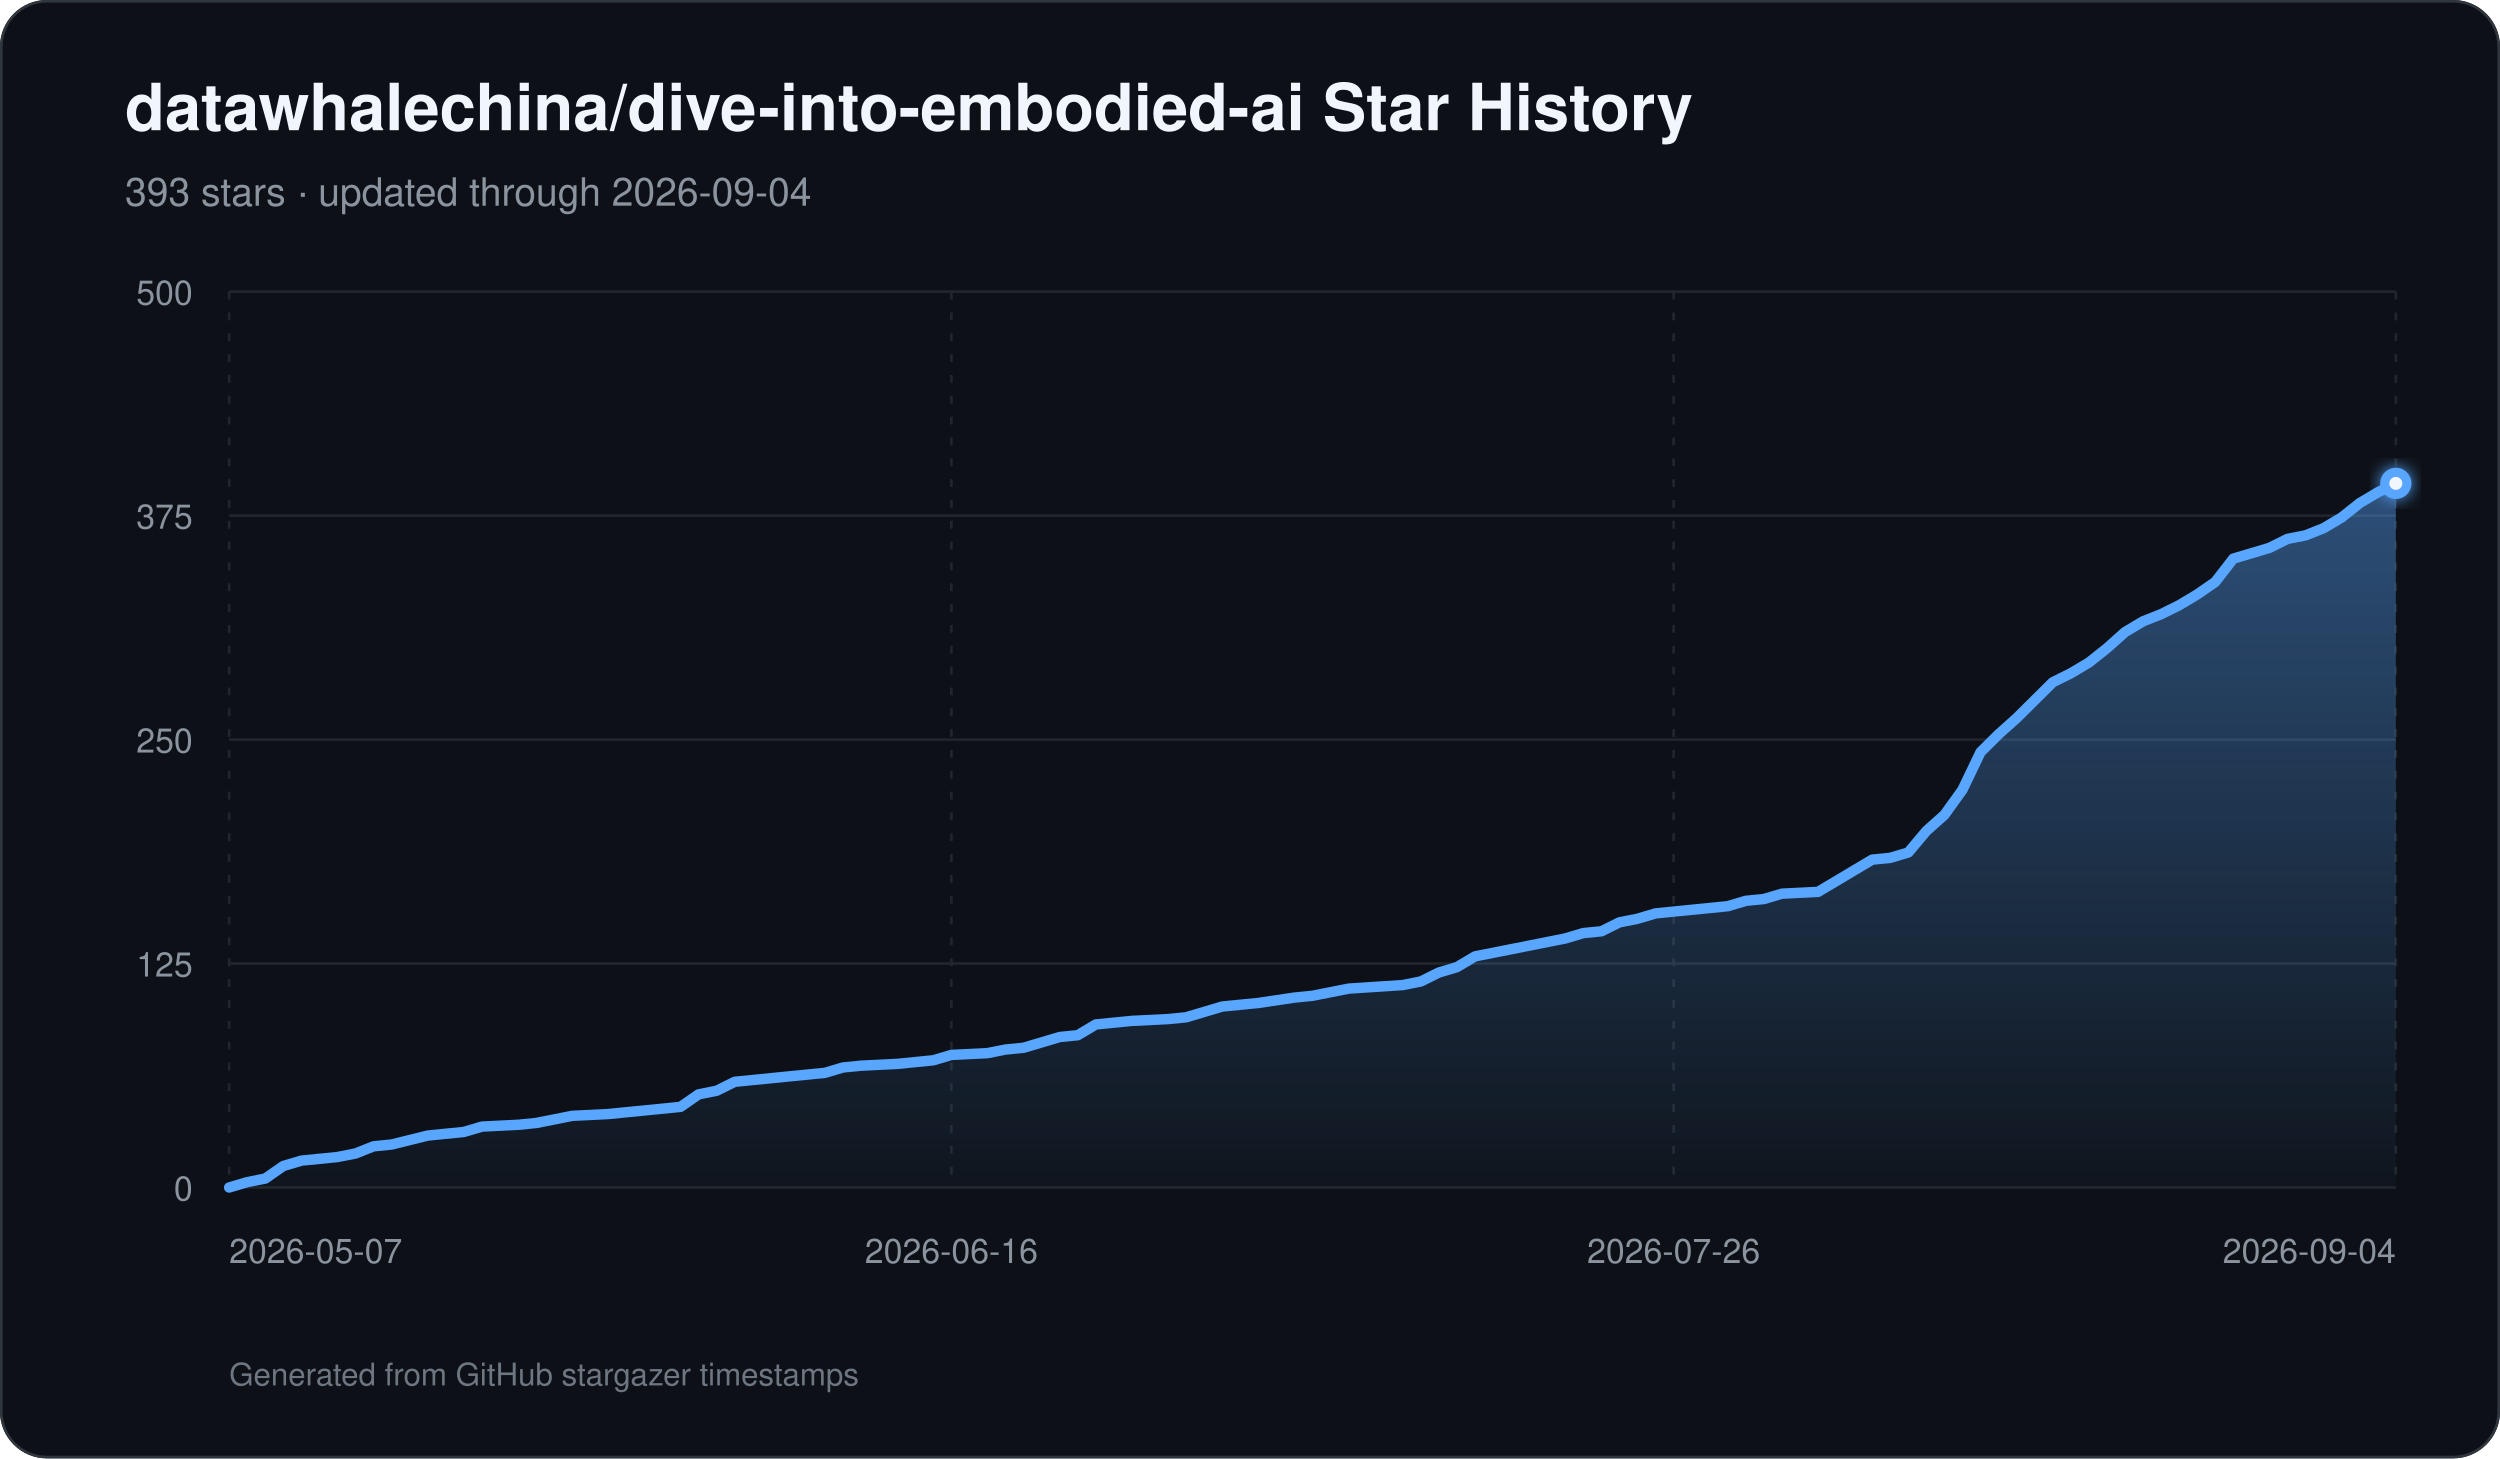
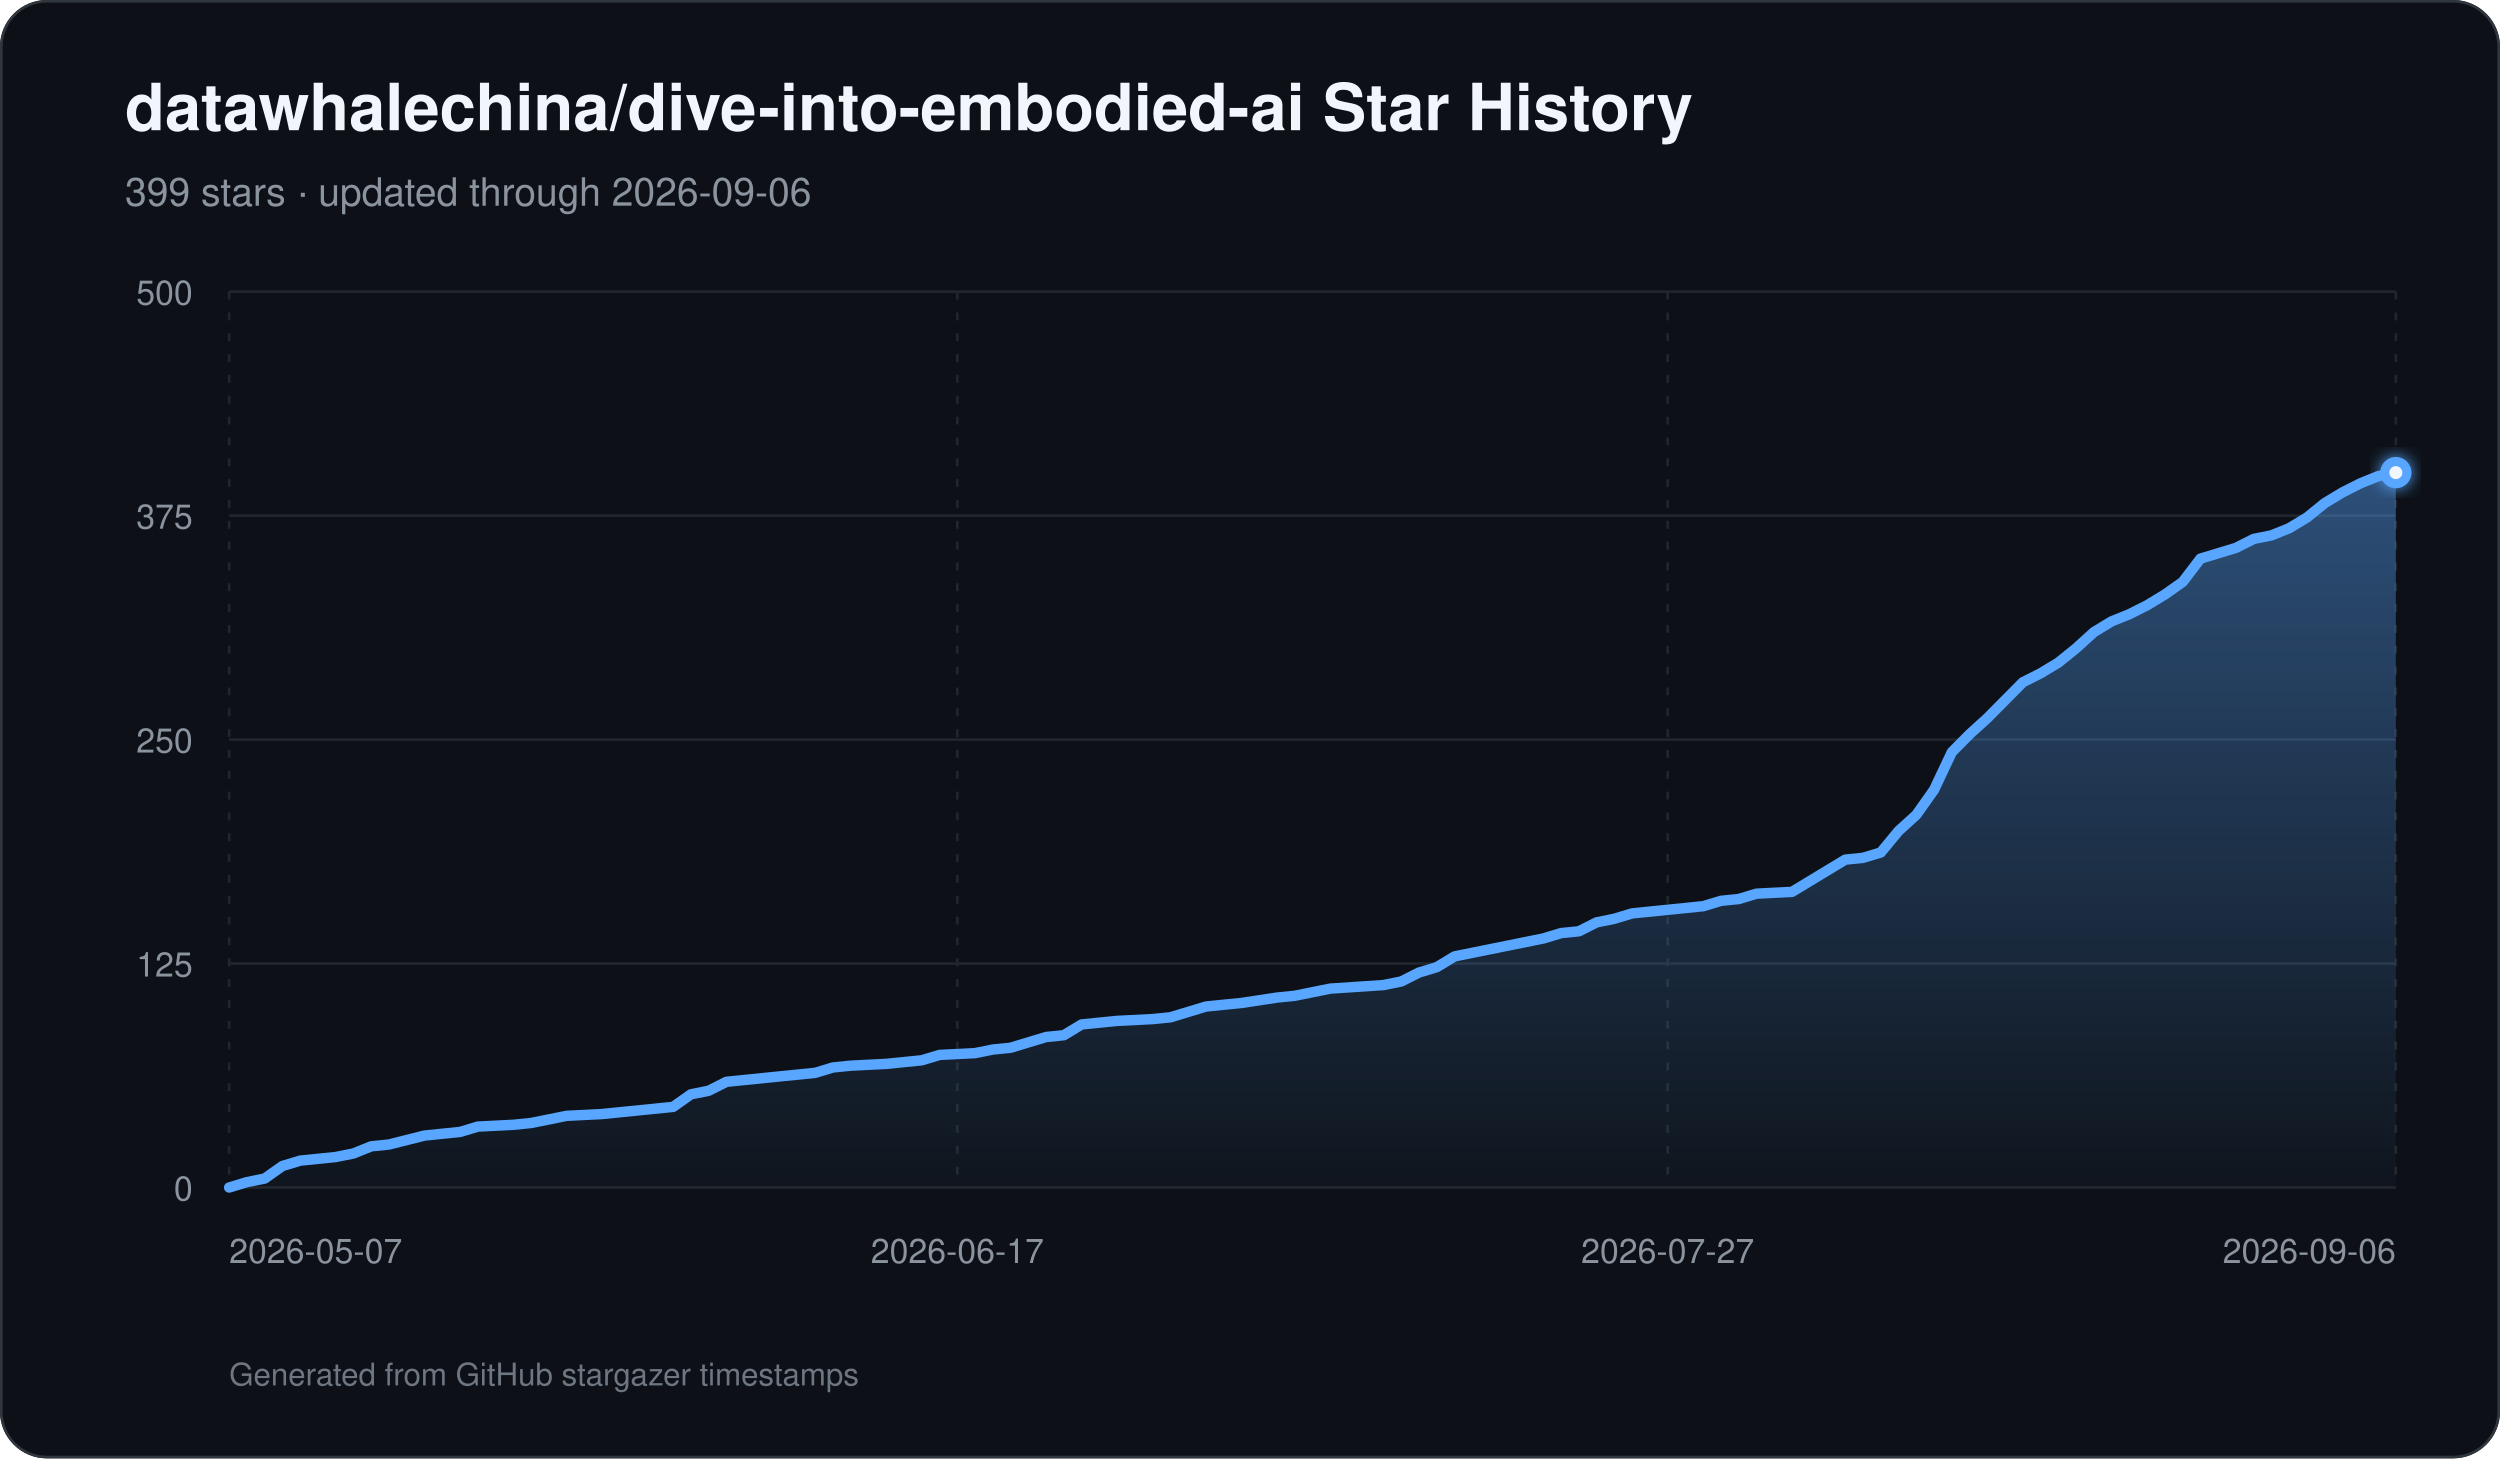
<svg xmlns="http://www.w3.org/2000/svg" width="960" height="560" viewBox="0 0 960 560" role="img" aria-labelledby="title description">
  <defs>
    <linearGradient id="area" x1="0" y1="0" x2="0" y2="1">
      <stop offset="0%" stop-color="#58a6ff" stop-opacity="0.42" />
      <stop offset="100%" stop-color="#58a6ff" stop-opacity="0.03" />
    </linearGradient>
    <filter id="glow" x="-30%" y="-30%" width="160%" height="160%">
      <feGaussianBlur stdDeviation="3" result="blur" />
      <feMerge>
        <feMergeNode in="blur" />
        <feMergeNode in="SourceGraphic" />
      </feMerge>
    </filter>
  </defs>
  <rect width="960" height="560" rx="18" fill="#0d1117" />
  <rect x="0.5" y="0.5" width="959" height="559" rx="17.5" fill="none" stroke="#30363d" />
  <text x="48" y="50" fill="#f0f6fc" font-family="-apple-system,BlinkMacSystemFont,Segoe UI,Helvetica,Arial,sans-serif" font-size="25" font-weight="700">datawhalechina/dive-into-embodied-ai Star History</text>
-   <text x="48" y="79" fill="#8b949e" font-family="-apple-system,BlinkMacSystemFont,Segoe UI,Helvetica,Arial,sans-serif" font-size="15">393 stars · updated through 2026-09-04</text>
+   <text x="48" y="79" fill="#8b949e" font-family="-apple-system,BlinkMacSystemFont,Segoe UI,Helvetica,Arial,sans-serif" font-size="15">399 stars · updated through 2026-09-06</text>
  <line x1="88" y1="456.00" x2="920" y2="456.00" stroke="#21262d" stroke-width="1" />
  <text x="74" y="461.00" text-anchor="end" fill="#8b949e" font-family="-apple-system,BlinkMacSystemFont,Segoe UI,Helvetica,Arial,sans-serif" font-size="13">0</text>
  <line x1="88" y1="370.00" x2="920" y2="370.00" stroke="#21262d" stroke-width="1" />
  <text x="74" y="375.00" text-anchor="end" fill="#8b949e" font-family="-apple-system,BlinkMacSystemFont,Segoe UI,Helvetica,Arial,sans-serif" font-size="13">125</text>
  <line x1="88" y1="284.00" x2="920" y2="284.00" stroke="#21262d" stroke-width="1" />
  <text x="74" y="289.00" text-anchor="end" fill="#8b949e" font-family="-apple-system,BlinkMacSystemFont,Segoe UI,Helvetica,Arial,sans-serif" font-size="13">250</text>
  <line x1="88" y1="198.00" x2="920" y2="198.00" stroke="#21262d" stroke-width="1" />
  <text x="74" y="203.00" text-anchor="end" fill="#8b949e" font-family="-apple-system,BlinkMacSystemFont,Segoe UI,Helvetica,Arial,sans-serif" font-size="13">375</text>
  <line x1="88" y1="112.00" x2="920" y2="112.00" stroke="#21262d" stroke-width="1" />
  <text x="74" y="117.00" text-anchor="end" fill="#8b949e" font-family="-apple-system,BlinkMacSystemFont,Segoe UI,Helvetica,Arial,sans-serif" font-size="13">500</text>
  <line x1="88.00" y1="112" x2="88.00" y2="456" stroke="#21262d" stroke-width="1" stroke-dasharray="3 5" />
  <text x="88.00" y="485" text-anchor="start" fill="#8b949e" font-family="-apple-system,BlinkMacSystemFont,Segoe UI,Helvetica,Arial,sans-serif" font-size="13">2026-05-07</text>
-   <line x1="365.33" y1="112" x2="365.33" y2="456" stroke="#21262d" stroke-width="1" stroke-dasharray="3 5" />
-   <text x="365.33" y="485" text-anchor="middle" fill="#8b949e" font-family="-apple-system,BlinkMacSystemFont,Segoe UI,Helvetica,Arial,sans-serif" font-size="13">2026-06-16</text>
-   <line x1="642.67" y1="112" x2="642.67" y2="456" stroke="#21262d" stroke-width="1" stroke-dasharray="3 5" />
-   <text x="642.67" y="485" text-anchor="middle" fill="#8b949e" font-family="-apple-system,BlinkMacSystemFont,Segoe UI,Helvetica,Arial,sans-serif" font-size="13">2026-07-26</text>
+   <line x1="367.61" y1="112" x2="367.61" y2="456" stroke="#21262d" stroke-width="1" stroke-dasharray="3 5" />
+   <text x="367.61" y="485" text-anchor="middle" fill="#8b949e" font-family="-apple-system,BlinkMacSystemFont,Segoe UI,Helvetica,Arial,sans-serif" font-size="13">2026-06-17</text>
+   <line x1="640.39" y1="112" x2="640.39" y2="456" stroke="#21262d" stroke-width="1" stroke-dasharray="3 5" />
+   <text x="640.39" y="485" text-anchor="middle" fill="#8b949e" font-family="-apple-system,BlinkMacSystemFont,Segoe UI,Helvetica,Arial,sans-serif" font-size="13">2026-07-27</text>
  <line x1="920.00" y1="112" x2="920.00" y2="456" stroke="#21262d" stroke-width="1" stroke-dasharray="3 5" />
-   <text x="920.00" y="485" text-anchor="end" fill="#8b949e" font-family="-apple-system,BlinkMacSystemFont,Segoe UI,Helvetica,Arial,sans-serif" font-size="13">2026-09-04</text>
-   <path d="M 88.00 456 L 88.00 456.00 L 94.93 453.94 L 101.87 452.56 L 108.80 447.74 L 115.73 445.68 L 122.67 444.99 L 129.60 444.30 L 136.53 442.93 L 143.47 440.18 L 150.40 439.49 L 164.27 436.05 L 171.20 435.36 L 178.13 434.67 L 185.07 432.61 L 198.93 431.92 L 205.87 431.23 L 212.80 429.86 L 219.73 428.48 L 233.60 427.79 L 240.53 427.10 L 261.33 425.04 L 268.27 420.22 L 275.20 418.85 L 282.13 415.41 L 289.07 414.72 L 302.93 413.34 L 316.80 411.97 L 323.73 409.90 L 330.67 409.22 L 344.53 408.53 L 351.47 407.84 L 358.40 407.15 L 365.33 405.09 L 379.20 404.40 L 386.13 403.02 L 393.07 402.34 L 400.00 400.27 L 406.93 398.21 L 413.87 397.52 L 420.80 393.39 L 427.73 392.70 L 434.67 392.02 L 448.53 391.33 L 455.47 390.64 L 462.40 388.58 L 469.33 386.51 L 476.27 385.82 L 483.20 385.14 L 497.07 383.07 L 504.00 382.38 L 517.87 379.63 L 538.67 378.26 L 545.60 376.88 L 552.53 373.44 L 559.47 371.38 L 566.40 367.25 L 580.27 364.50 L 587.20 363.12 L 601.07 360.37 L 608.00 358.30 L 614.93 357.62 L 621.87 354.18 L 628.80 352.80 L 635.73 350.74 L 642.67 350.05 L 649.60 349.36 L 656.53 348.67 L 663.47 347.98 L 670.40 345.92 L 677.33 345.23 L 684.27 343.17 L 698.13 342.48 L 705.07 338.35 L 712.00 334.22 L 718.93 330.10 L 725.87 329.41 L 732.80 327.34 L 739.73 319.09 L 746.67 312.90 L 753.60 303.26 L 760.53 288.82 L 767.47 281.94 L 774.40 275.74 L 781.33 268.86 L 788.27 261.98 L 795.20 258.54 L 802.13 254.42 L 809.07 248.91 L 816.00 242.72 L 822.93 238.59 L 829.87 235.84 L 836.80 232.40 L 843.73 228.27 L 850.67 223.46 L 857.60 214.51 L 864.53 212.45 L 871.47 210.38 L 878.40 206.94 L 885.33 205.57 L 892.27 202.82 L 899.20 198.69 L 906.13 193.18 L 913.07 189.06 L 920.00 185.62 L 920.00 456 Z" fill="url(#area)" />
-   <path d="M 88.00 456.00 L 94.93 453.94 L 101.87 452.56 L 108.80 447.74 L 115.73 445.68 L 122.67 444.99 L 129.60 444.30 L 136.53 442.93 L 143.47 440.18 L 150.40 439.49 L 164.27 436.05 L 171.20 435.36 L 178.13 434.67 L 185.07 432.61 L 198.93 431.92 L 205.87 431.23 L 212.80 429.86 L 219.73 428.48 L 233.60 427.79 L 240.53 427.10 L 261.33 425.04 L 268.27 420.22 L 275.20 418.85 L 282.13 415.41 L 289.07 414.72 L 302.93 413.34 L 316.80 411.97 L 323.73 409.90 L 330.67 409.22 L 344.53 408.53 L 351.47 407.84 L 358.40 407.15 L 365.33 405.09 L 379.20 404.40 L 386.13 403.02 L 393.07 402.34 L 400.00 400.27 L 406.93 398.21 L 413.87 397.52 L 420.80 393.39 L 427.73 392.70 L 434.67 392.02 L 448.53 391.33 L 455.47 390.64 L 462.40 388.58 L 469.33 386.51 L 476.27 385.82 L 483.20 385.14 L 497.07 383.07 L 504.00 382.38 L 517.87 379.63 L 538.67 378.26 L 545.60 376.88 L 552.53 373.44 L 559.47 371.38 L 566.40 367.25 L 580.27 364.50 L 587.20 363.12 L 601.07 360.37 L 608.00 358.30 L 614.93 357.62 L 621.87 354.18 L 628.80 352.80 L 635.73 350.74 L 642.67 350.05 L 649.60 349.36 L 656.53 348.67 L 663.47 347.98 L 670.40 345.92 L 677.33 345.23 L 684.27 343.17 L 698.13 342.48 L 705.07 338.35 L 712.00 334.22 L 718.93 330.10 L 725.87 329.41 L 732.80 327.34 L 739.73 319.09 L 746.67 312.90 L 753.60 303.26 L 760.53 288.82 L 767.47 281.94 L 774.40 275.74 L 781.33 268.86 L 788.27 261.98 L 795.20 258.54 L 802.13 254.42 L 809.07 248.91 L 816.00 242.72 L 822.93 238.59 L 829.87 235.84 L 836.80 232.40 L 843.73 228.27 L 850.67 223.46 L 857.60 214.51 L 864.53 212.45 L 871.47 210.38 L 878.40 206.94 L 885.33 205.57 L 892.27 202.82 L 899.20 198.69 L 906.13 193.18 L 913.07 189.06 L 920.00 185.62" fill="none" stroke="#58a6ff" stroke-width="4" stroke-linecap="round" stroke-linejoin="round" />
-   <circle cx="920.00" cy="185.62" r="6" fill="#58a6ff" filter="url(#glow)" />
-   <circle cx="920.00" cy="185.62" r="2.5" fill="#f0f6fc" />
+   <text x="920.00" y="485" text-anchor="end" fill="#8b949e" font-family="-apple-system,BlinkMacSystemFont,Segoe UI,Helvetica,Arial,sans-serif" font-size="13">2026-09-06</text>
+   <path d="M 88.00 456 L 88.00 456.00 L 94.82 453.94 L 101.64 452.56 L 108.46 447.74 L 115.28 445.68 L 122.10 444.99 L 128.92 444.30 L 135.74 442.93 L 142.56 440.18 L 149.38 439.49 L 163.02 436.05 L 169.84 435.36 L 176.66 434.67 L 183.48 432.61 L 197.11 431.92 L 203.93 431.23 L 210.75 429.86 L 217.57 428.48 L 231.21 427.79 L 238.03 427.10 L 258.49 425.04 L 265.31 420.22 L 272.13 418.85 L 278.95 415.41 L 285.77 414.72 L 299.41 413.34 L 313.05 411.97 L 319.87 409.90 L 326.69 409.22 L 340.33 408.53 L 347.15 407.84 L 353.97 407.15 L 360.79 405.09 L 374.43 404.40 L 381.25 403.02 L 388.07 402.34 L 394.89 400.27 L 401.70 398.21 L 408.52 397.52 L 415.34 393.39 L 422.16 392.70 L 428.98 392.02 L 442.62 391.33 L 449.44 390.64 L 456.26 388.58 L 463.08 386.51 L 469.90 385.82 L 476.72 385.14 L 490.36 383.07 L 497.18 382.38 L 510.82 379.63 L 531.28 378.26 L 538.10 376.88 L 544.92 373.44 L 551.74 371.38 L 558.56 367.25 L 572.20 364.50 L 579.02 363.12 L 592.66 360.37 L 599.48 358.30 L 606.30 357.62 L 613.11 354.18 L 619.93 352.80 L 626.75 350.74 L 633.57 350.05 L 640.39 349.36 L 647.21 348.67 L 654.03 347.98 L 660.85 345.92 L 667.67 345.23 L 674.49 343.17 L 688.13 342.48 L 694.95 338.35 L 701.77 334.22 L 708.59 330.10 L 715.41 329.41 L 722.23 327.34 L 729.05 319.09 L 735.87 312.90 L 742.69 303.26 L 749.51 288.82 L 756.33 281.94 L 763.15 275.74 L 769.97 268.86 L 776.79 261.98 L 783.61 258.54 L 790.43 254.42 L 797.25 248.91 L 804.07 242.72 L 810.89 238.59 L 817.70 235.84 L 824.52 232.40 L 831.34 228.27 L 838.16 223.46 L 844.98 214.51 L 851.80 212.45 L 858.62 210.38 L 865.44 206.94 L 872.26 205.57 L 879.08 202.82 L 885.90 198.69 L 892.72 193.18 L 899.54 189.06 L 906.36 185.62 L 913.18 182.86 L 920.00 181.49 L 920.00 456 Z" fill="url(#area)" />
+   <path d="M 88.00 456.00 L 94.82 453.94 L 101.64 452.56 L 108.46 447.74 L 115.28 445.68 L 122.10 444.99 L 128.92 444.30 L 135.74 442.93 L 142.56 440.18 L 149.38 439.49 L 163.02 436.05 L 169.84 435.36 L 176.66 434.67 L 183.48 432.61 L 197.11 431.92 L 203.93 431.23 L 210.75 429.86 L 217.57 428.48 L 231.21 427.79 L 238.03 427.10 L 258.49 425.04 L 265.31 420.22 L 272.13 418.85 L 278.95 415.41 L 285.77 414.72 L 299.41 413.34 L 313.05 411.97 L 319.87 409.90 L 326.69 409.22 L 340.33 408.53 L 347.15 407.84 L 353.97 407.15 L 360.79 405.09 L 374.43 404.40 L 381.25 403.02 L 388.07 402.34 L 394.89 400.27 L 401.70 398.21 L 408.52 397.52 L 415.34 393.39 L 422.16 392.70 L 428.98 392.02 L 442.62 391.33 L 449.44 390.64 L 456.26 388.58 L 463.08 386.51 L 469.90 385.82 L 476.72 385.14 L 490.36 383.07 L 497.18 382.38 L 510.82 379.63 L 531.28 378.26 L 538.10 376.88 L 544.92 373.44 L 551.74 371.38 L 558.56 367.25 L 572.20 364.50 L 579.02 363.12 L 592.66 360.37 L 599.48 358.30 L 606.30 357.62 L 613.11 354.18 L 619.93 352.80 L 626.75 350.74 L 633.57 350.05 L 640.39 349.36 L 647.21 348.67 L 654.03 347.98 L 660.85 345.92 L 667.67 345.23 L 674.49 343.17 L 688.13 342.48 L 694.95 338.35 L 701.77 334.22 L 708.59 330.10 L 715.41 329.41 L 722.23 327.34 L 729.05 319.09 L 735.87 312.90 L 742.69 303.26 L 749.51 288.82 L 756.33 281.94 L 763.15 275.74 L 769.97 268.86 L 776.79 261.98 L 783.61 258.54 L 790.43 254.42 L 797.25 248.91 L 804.07 242.72 L 810.89 238.59 L 817.70 235.84 L 824.52 232.40 L 831.34 228.27 L 838.16 223.46 L 844.98 214.51 L 851.80 212.45 L 858.62 210.38 L 865.44 206.94 L 872.26 205.57 L 879.08 202.82 L 885.90 198.69 L 892.72 193.18 L 899.54 189.06 L 906.36 185.62 L 913.18 182.86 L 920.00 181.49" fill="none" stroke="#58a6ff" stroke-width="4" stroke-linecap="round" stroke-linejoin="round" />
+   <circle cx="920.00" cy="181.49" r="6" fill="#58a6ff" filter="url(#glow)" />
+   <circle cx="920.00" cy="181.49" r="2.5" fill="#f0f6fc" />
  <text x="88" y="532" fill="#6e7681" font-family="-apple-system,BlinkMacSystemFont,Segoe UI,Helvetica,Arial,sans-serif" font-size="12">Generated from GitHub stargazer timestamps</text>
</svg>
